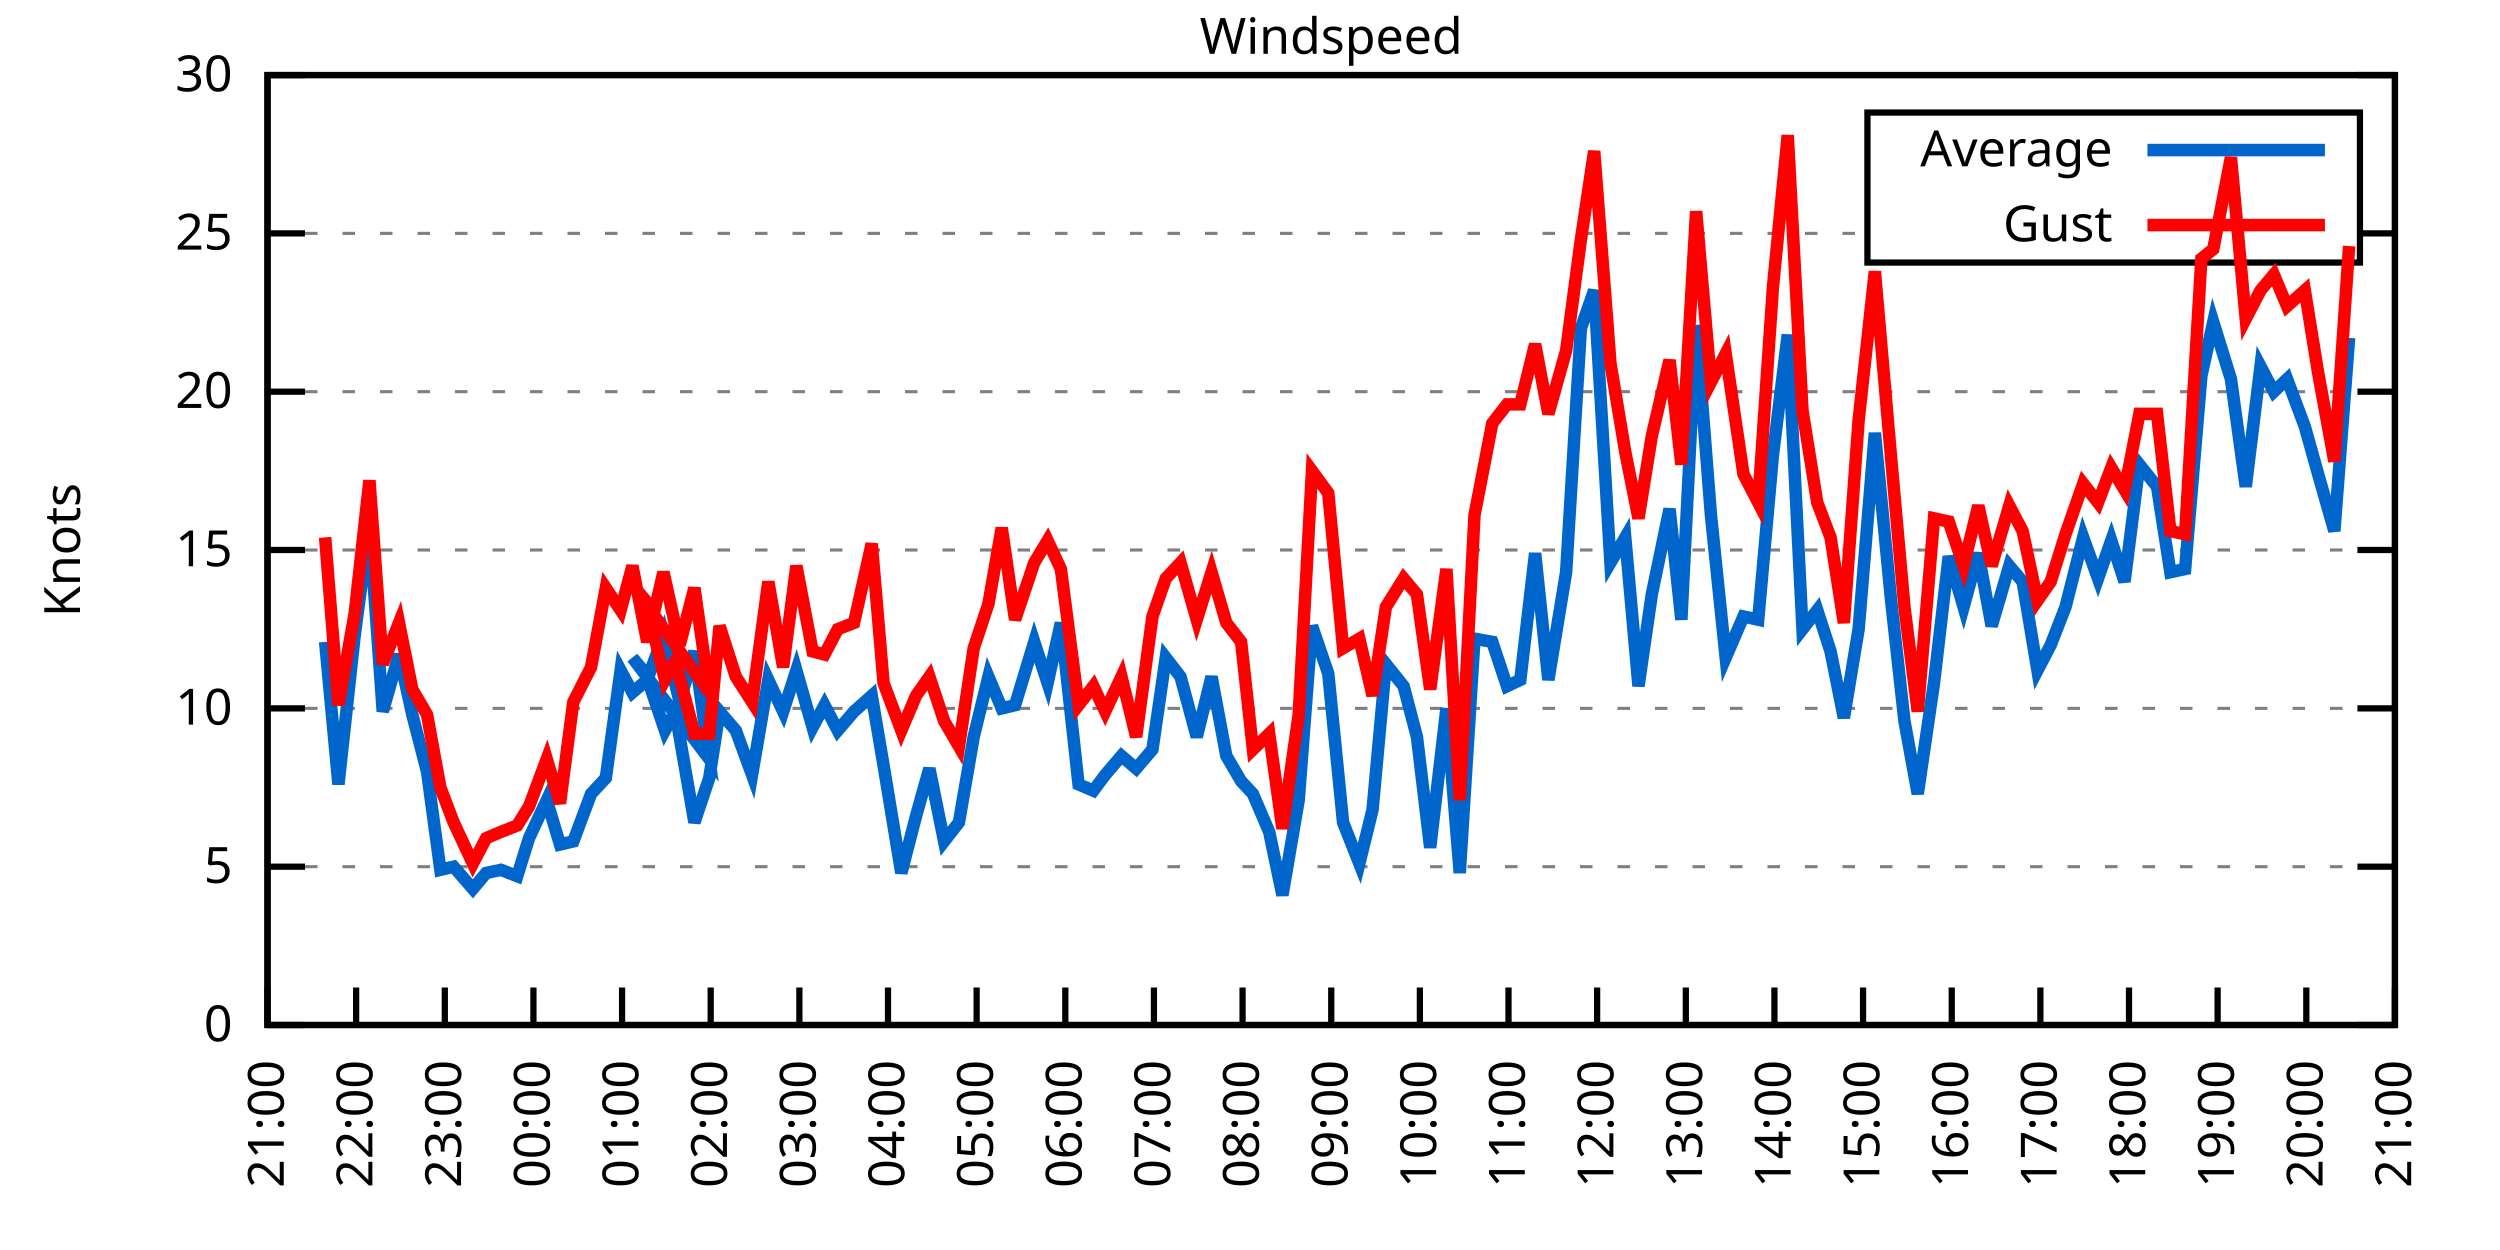
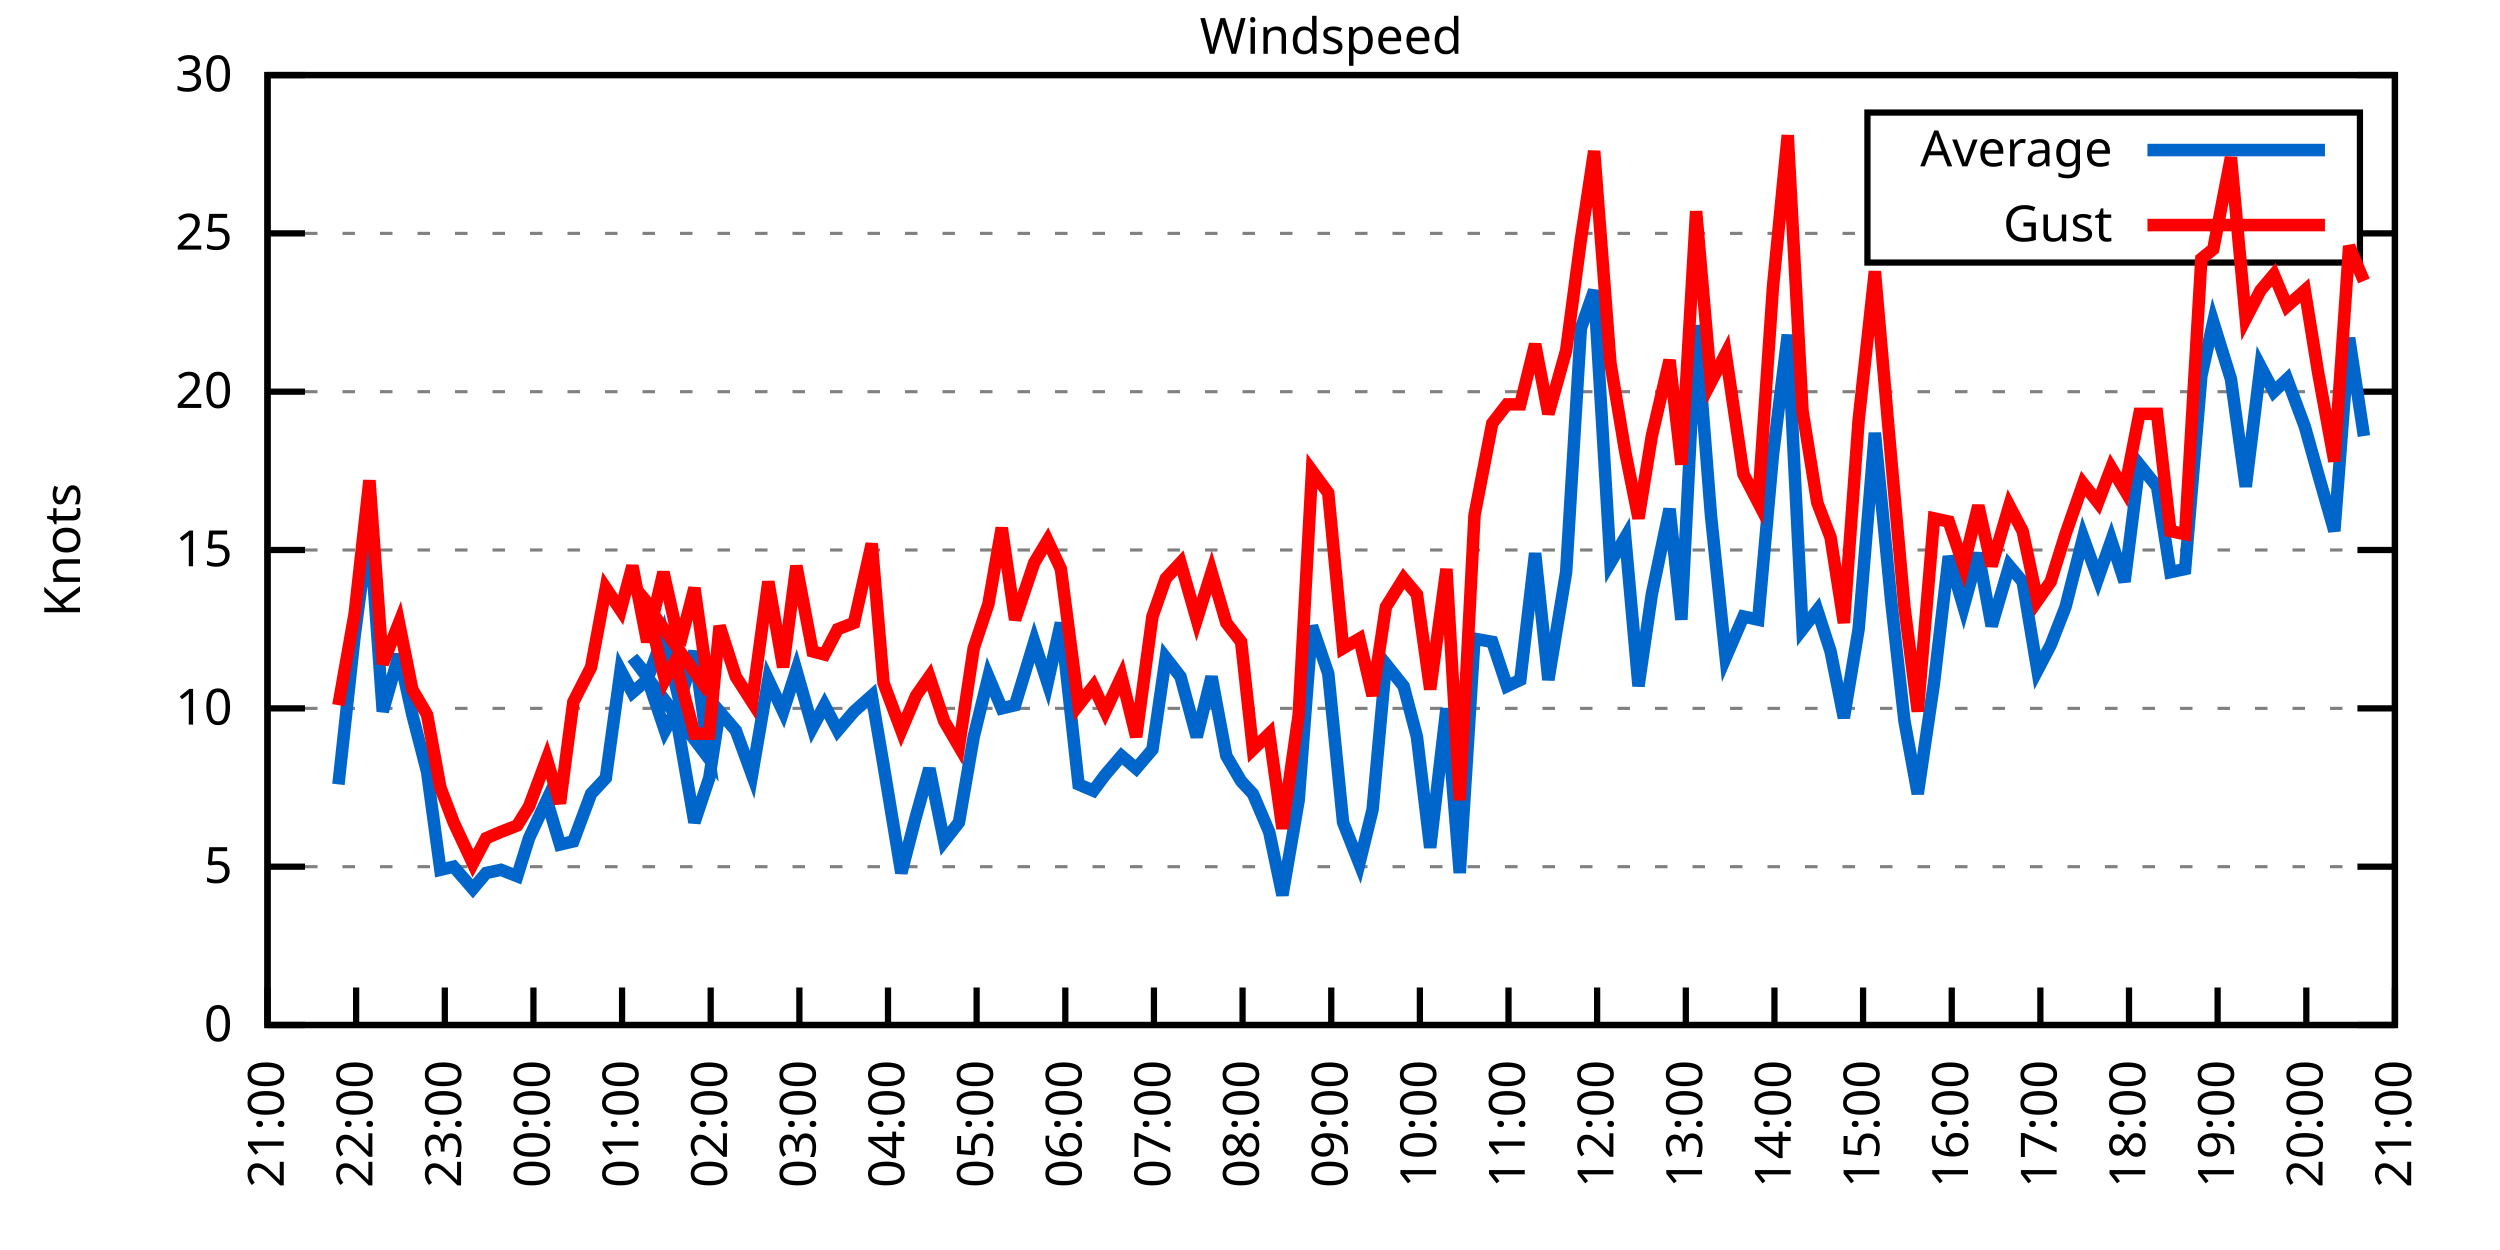
<svg xmlns="http://www.w3.org/2000/svg" xmlns:xlink="http://www.w3.org/1999/xlink" width="400" height="200" viewBox="0 0 400 200">
  <g id="gnuplot_canvas">
    <rect x="0" y="0" width="400" height="200" fill="none" />
    <defs>
      <circle id="gpDot" r="0.5" stroke-width="0.5" stroke="currentColor" />
      <path id="gpPt0" stroke-width="0.333" stroke="currentColor" d="M-1,0 h2 M0,-1 v2" />
      <path id="gpPt1" stroke-width="0.333" stroke="currentColor" d="M-1,-1 L1,1 M1,-1 L-1,1" />
      <path id="gpPt2" stroke-width="0.333" stroke="currentColor" d="M-1,0 L1,0 M0,-1 L0,1 M-1,-1 L1,1 M-1,1 L1,-1" />
      <rect id="gpPt3" stroke-width="0.333" stroke="currentColor" x="-1" y="-1" width="2" height="2" />
      <rect id="gpPt4" stroke-width="0.333" stroke="currentColor" fill="currentColor" x="-1" y="-1" width="2" height="2" />
      <circle id="gpPt5" stroke-width="0.333" stroke="currentColor" cx="0" cy="0" r="1" />
      <use xlink:href="#gpPt5" id="gpPt6" fill="currentColor" stroke="none" />
      <path id="gpPt7" stroke-width="0.333" stroke="currentColor" d="M0,-1.33 L-1.33,0.67 L1.33,0.67 z" />
      <use xlink:href="#gpPt7" id="gpPt8" fill="currentColor" stroke="none" />
      <use xlink:href="#gpPt7" id="gpPt9" stroke="currentColor" transform="rotate(180)" />
      <use xlink:href="#gpPt9" id="gpPt10" fill="currentColor" stroke="none" />
      <use xlink:href="#gpPt3" id="gpPt11" stroke="currentColor" transform="rotate(45)" />
      <use xlink:href="#gpPt11" id="gpPt12" fill="currentColor" stroke="none" />
      <path id="gpPt13" stroke-width="0.333" stroke="currentColor" d="M0,1.330 L1.265,0.411 L0.782,-1.067 L-0.782,-1.076 L-1.265,0.411 z" />
      <use xlink:href="#gpPt13" id="gpPt14" fill="currentColor" stroke="none" />
      <filter id="textbox" filterUnits="objectBoundingBox" x="0" y="0" height="1" width="1">
        <feFlood flood-color="white" flood-opacity="1" result="bgnd" />
        <feComposite in="SourceGraphic" in2="bgnd" operator="atop" />
      </filter>
      <filter id="greybox" filterUnits="objectBoundingBox" x="0" y="0" height="1" width="1">
        <feFlood flood-color="lightgrey" flood-opacity="1" result="grey" />
        <feComposite in="SourceGraphic" in2="grey" operator="atop" />
      </filter>
    </defs>
    <g fill="none" color="white" stroke="currentColor" stroke-width="1.00" stroke-linecap="butt" stroke-linejoin="miter">
</g>
    <g fill="none" color="black" stroke="currentColor" stroke-width="1.00" stroke-linecap="butt" stroke-linejoin="miter">
      <g stroke="none" shape-rendering="crispEdges">
        <polygon fill="rgb(255, 255, 255)" points="42.80,164.00 383.18,164.00 383.18,12.02 42.80,12.02 " />
      </g>
    </g>
    <g fill="none" color="black" stroke="currentColor" stroke-width="1.00" stroke-linecap="butt" stroke-linejoin="miter">
</g>
    <g fill="none" color="black" stroke="black" stroke-width="0.50" stroke-linecap="butt" stroke-linejoin="miter">
</g>
    <g fill="none" color="gray" stroke="currentColor" stroke-width="0.50" stroke-linecap="butt" stroke-linejoin="miter">
      <path stroke="gray" stroke-dasharray="2,4" class="gridline" d="M42.80,164.00 L383.19,164.00  " />
    </g>
    <g fill="none" color="gray" stroke="gray" stroke-width="1.00" stroke-linecap="butt" stroke-linejoin="miter">
</g>
    <g fill="none" color="black" stroke="currentColor" stroke-width="1.00" stroke-linecap="butt" stroke-linejoin="miter">
      <path stroke="black" d="M42.80,164.00 L48.80,164.00 M383.19,164.00 L377.19,164.00  " />
      <g transform="translate(37.20,166.60)" stroke="none" fill="black" font-family="Sans" font-size="8.00" text-anchor="end">
        <text>
          <tspan font-family="Sans"> 0</tspan>
        </text>
      </g>
    </g>
    <g fill="none" color="black" stroke="currentColor" stroke-width="1.00" stroke-linecap="butt" stroke-linejoin="miter">
</g>
    <g fill="none" color="black" stroke="black" stroke-width="0.50" stroke-linecap="butt" stroke-linejoin="miter">
</g>
    <g fill="none" color="gray" stroke="currentColor" stroke-width="0.50" stroke-linecap="butt" stroke-linejoin="miter">
      <path stroke="gray" stroke-dasharray="2,4" class="gridline" d="M42.80,138.67 L383.19,138.67  " />
    </g>
    <g fill="none" color="gray" stroke="gray" stroke-width="1.00" stroke-linecap="butt" stroke-linejoin="miter">
</g>
    <g fill="none" color="black" stroke="currentColor" stroke-width="1.00" stroke-linecap="butt" stroke-linejoin="miter">
      <path stroke="black" d="M42.80,138.67 L48.80,138.67 M383.19,138.67 L377.19,138.67  " />
      <g transform="translate(37.20,141.27)" stroke="none" fill="black" font-family="Sans" font-size="8.00" text-anchor="end">
        <text>
          <tspan font-family="Sans"> 5</tspan>
        </text>
      </g>
    </g>
    <g fill="none" color="black" stroke="currentColor" stroke-width="1.00" stroke-linecap="butt" stroke-linejoin="miter">
</g>
    <g fill="none" color="black" stroke="black" stroke-width="0.50" stroke-linecap="butt" stroke-linejoin="miter">
</g>
    <g fill="none" color="gray" stroke="currentColor" stroke-width="0.50" stroke-linecap="butt" stroke-linejoin="miter">
      <path stroke="gray" stroke-dasharray="2,4" class="gridline" d="M42.80,113.34 L383.19,113.34  " />
    </g>
    <g fill="none" color="gray" stroke="gray" stroke-width="1.00" stroke-linecap="butt" stroke-linejoin="miter">
</g>
    <g fill="none" color="black" stroke="currentColor" stroke-width="1.00" stroke-linecap="butt" stroke-linejoin="miter">
      <path stroke="black" d="M42.80,113.34 L48.80,113.34 M383.19,113.34 L377.19,113.34  " />
      <g transform="translate(37.20,115.94)" stroke="none" fill="black" font-family="Sans" font-size="8.00" text-anchor="end">
        <text>
          <tspan font-family="Sans"> 10</tspan>
        </text>
      </g>
    </g>
    <g fill="none" color="black" stroke="currentColor" stroke-width="1.00" stroke-linecap="butt" stroke-linejoin="miter">
</g>
    <g fill="none" color="black" stroke="black" stroke-width="0.50" stroke-linecap="butt" stroke-linejoin="miter">
</g>
    <g fill="none" color="gray" stroke="currentColor" stroke-width="0.50" stroke-linecap="butt" stroke-linejoin="miter">
      <path stroke="gray" stroke-dasharray="2,4" class="gridline" d="M42.80,88.00 L383.19,88.00  " />
    </g>
    <g fill="none" color="gray" stroke="gray" stroke-width="1.00" stroke-linecap="butt" stroke-linejoin="miter">
</g>
    <g fill="none" color="black" stroke="currentColor" stroke-width="1.00" stroke-linecap="butt" stroke-linejoin="miter">
      <path stroke="black" d="M42.80,88.00 L48.80,88.00 M383.19,88.00 L377.19,88.00  " />
      <g transform="translate(37.20,90.60)" stroke="none" fill="black" font-family="Sans" font-size="8.00" text-anchor="end">
        <text>
          <tspan font-family="Sans"> 15</tspan>
        </text>
      </g>
    </g>
    <g fill="none" color="black" stroke="currentColor" stroke-width="1.00" stroke-linecap="butt" stroke-linejoin="miter">
</g>
    <g fill="none" color="black" stroke="black" stroke-width="0.50" stroke-linecap="butt" stroke-linejoin="miter">
</g>
    <g fill="none" color="gray" stroke="currentColor" stroke-width="0.50" stroke-linecap="butt" stroke-linejoin="miter">
      <path stroke="gray" stroke-dasharray="2,4" class="gridline" d="M42.80,62.67 L383.19,62.67  " />
    </g>
    <g fill="none" color="gray" stroke="gray" stroke-width="1.00" stroke-linecap="butt" stroke-linejoin="miter">
</g>
    <g fill="none" color="black" stroke="currentColor" stroke-width="1.00" stroke-linecap="butt" stroke-linejoin="miter">
      <path stroke="black" d="M42.80,62.67 L48.80,62.67 M383.19,62.67 L377.19,62.67  " />
      <g transform="translate(37.20,65.27)" stroke="none" fill="black" font-family="Sans" font-size="8.00" text-anchor="end">
        <text>
          <tspan font-family="Sans"> 20</tspan>
        </text>
      </g>
    </g>
    <g fill="none" color="black" stroke="currentColor" stroke-width="1.00" stroke-linecap="butt" stroke-linejoin="miter">
</g>
    <g fill="none" color="black" stroke="black" stroke-width="0.50" stroke-linecap="butt" stroke-linejoin="miter">
</g>
    <g fill="none" color="gray" stroke="currentColor" stroke-width="0.50" stroke-linecap="butt" stroke-linejoin="miter">
      <path stroke="gray" stroke-dasharray="2,4" class="gridline" d="M42.80,37.34 L298.79,37.34 M377.59,37.34 L383.19,37.34  " />
    </g>
    <g fill="none" color="gray" stroke="gray" stroke-width="1.00" stroke-linecap="butt" stroke-linejoin="miter">
</g>
    <g fill="none" color="black" stroke="currentColor" stroke-width="1.00" stroke-linecap="butt" stroke-linejoin="miter">
      <path stroke="black" d="M42.80,37.34 L48.80,37.34 M383.19,37.34 L377.19,37.34  " />
      <g transform="translate(37.20,39.94)" stroke="none" fill="black" font-family="Sans" font-size="8.00" text-anchor="end">
        <text>
          <tspan font-family="Sans"> 25</tspan>
        </text>
      </g>
    </g>
    <g fill="none" color="black" stroke="currentColor" stroke-width="1.00" stroke-linecap="butt" stroke-linejoin="miter">
</g>
    <g fill="none" color="black" stroke="black" stroke-width="0.50" stroke-linecap="butt" stroke-linejoin="miter">
</g>
    <g fill="none" color="gray" stroke="currentColor" stroke-width="0.50" stroke-linecap="butt" stroke-linejoin="miter">
      <path stroke="gray" stroke-dasharray="2,4" class="gridline" d="M42.80,12.01 L383.19,12.01  " />
    </g>
    <g fill="none" color="gray" stroke="gray" stroke-width="1.00" stroke-linecap="butt" stroke-linejoin="miter">
</g>
    <g fill="none" color="black" stroke="currentColor" stroke-width="1.00" stroke-linecap="butt" stroke-linejoin="miter">
      <path stroke="black" d="M42.80,12.01 L48.80,12.01 M383.19,12.01 L377.19,12.01  " />
      <g transform="translate(37.20,14.61)" stroke="none" fill="black" font-family="Sans" font-size="8.00" text-anchor="end">
        <text>
          <tspan font-family="Sans"> 30</tspan>
        </text>
      </g>
    </g>
    <g fill="none" color="black" stroke="currentColor" stroke-width="1.00" stroke-linecap="butt" stroke-linejoin="miter">
      <path stroke="black" d="M42.80,164.00 L42.80,158.00  " />
      <g transform="translate(45.40,169.60) rotate(270.00)" stroke="none" fill="black" font-family="Sans" font-size="8.00" text-anchor="end">
        <text>
          <tspan font-family="Sans">21:00</tspan>
        </text>
      </g>
    </g>
    <g fill="none" color="black" stroke="currentColor" stroke-width="1.00" stroke-linecap="butt" stroke-linejoin="miter">
      <path stroke="black" d="M56.98,164.00 L56.98,158.00  " />
      <g transform="translate(59.58,169.60) rotate(270.00)" stroke="none" fill="black" font-family="Sans" font-size="8.00" text-anchor="end">
        <text>
          <tspan font-family="Sans">22:00</tspan>
        </text>
      </g>
    </g>
    <g fill="none" color="black" stroke="currentColor" stroke-width="1.00" stroke-linecap="butt" stroke-linejoin="miter">
      <path stroke="black" d="M71.17,164.00 L71.17,158.00  " />
      <g transform="translate(73.77,169.60) rotate(270.00)" stroke="none" fill="black" font-family="Sans" font-size="8.00" text-anchor="end">
        <text>
          <tspan font-family="Sans">23:00</tspan>
        </text>
      </g>
    </g>
    <g fill="none" color="black" stroke="currentColor" stroke-width="1.00" stroke-linecap="butt" stroke-linejoin="miter">
      <path stroke="black" d="M85.35,164.00 L85.35,158.00  " />
      <g transform="translate(87.95,169.60) rotate(270.00)" stroke="none" fill="black" font-family="Sans" font-size="8.00" text-anchor="end">
        <text>
          <tspan font-family="Sans">00:00</tspan>
        </text>
      </g>
    </g>
    <g fill="none" color="black" stroke="currentColor" stroke-width="1.00" stroke-linecap="butt" stroke-linejoin="miter">
      <path stroke="black" d="M99.53,164.00 L99.53,158.00  " />
      <g transform="translate(102.13,169.60) rotate(270.00)" stroke="none" fill="black" font-family="Sans" font-size="8.00" text-anchor="end">
        <text>
          <tspan font-family="Sans">01:00</tspan>
        </text>
      </g>
    </g>
    <g fill="none" color="black" stroke="currentColor" stroke-width="1.00" stroke-linecap="butt" stroke-linejoin="miter">
      <path stroke="black" d="M113.71,164.00 L113.71,158.00  " />
      <g transform="translate(116.31,169.60) rotate(270.00)" stroke="none" fill="black" font-family="Sans" font-size="8.00" text-anchor="end">
        <text>
          <tspan font-family="Sans">02:00</tspan>
        </text>
      </g>
    </g>
    <g fill="none" color="black" stroke="currentColor" stroke-width="1.00" stroke-linecap="butt" stroke-linejoin="miter">
      <path stroke="black" d="M127.90,164.00 L127.90,158.00  " />
      <g transform="translate(130.50,169.60) rotate(270.00)" stroke="none" fill="black" font-family="Sans" font-size="8.00" text-anchor="end">
        <text>
          <tspan font-family="Sans">03:00</tspan>
        </text>
      </g>
    </g>
    <g fill="none" color="black" stroke="currentColor" stroke-width="1.00" stroke-linecap="butt" stroke-linejoin="miter">
      <path stroke="black" d="M142.08,164.00 L142.08,158.00  " />
      <g transform="translate(144.68,169.60) rotate(270.00)" stroke="none" fill="black" font-family="Sans" font-size="8.00" text-anchor="end">
        <text>
          <tspan font-family="Sans">04:00</tspan>
        </text>
      </g>
    </g>
    <g fill="none" color="black" stroke="currentColor" stroke-width="1.00" stroke-linecap="butt" stroke-linejoin="miter">
      <path stroke="black" d="M156.26,164.00 L156.26,158.00  " />
      <g transform="translate(158.86,169.60) rotate(270.00)" stroke="none" fill="black" font-family="Sans" font-size="8.00" text-anchor="end">
        <text>
          <tspan font-family="Sans">05:00</tspan>
        </text>
      </g>
    </g>
    <g fill="none" color="black" stroke="currentColor" stroke-width="1.00" stroke-linecap="butt" stroke-linejoin="miter">
      <path stroke="black" d="M170.45,164.00 L170.45,158.00  " />
      <g transform="translate(173.05,169.60) rotate(270.00)" stroke="none" fill="black" font-family="Sans" font-size="8.00" text-anchor="end">
        <text>
          <tspan font-family="Sans">06:00</tspan>
        </text>
      </g>
    </g>
    <g fill="none" color="black" stroke="currentColor" stroke-width="1.00" stroke-linecap="butt" stroke-linejoin="miter">
      <path stroke="black" d="M184.63,164.00 L184.63,158.00  " />
      <g transform="translate(187.23,169.60) rotate(270.00)" stroke="none" fill="black" font-family="Sans" font-size="8.00" text-anchor="end">
        <text>
          <tspan font-family="Sans">07:00</tspan>
        </text>
      </g>
    </g>
    <g fill="none" color="black" stroke="currentColor" stroke-width="1.00" stroke-linecap="butt" stroke-linejoin="miter">
      <path stroke="black" d="M198.81,164.00 L198.81,158.00  " />
      <g transform="translate(201.41,169.60) rotate(270.00)" stroke="none" fill="black" font-family="Sans" font-size="8.00" text-anchor="end">
        <text>
          <tspan font-family="Sans">08:00</tspan>
        </text>
      </g>
    </g>
    <g fill="none" color="black" stroke="currentColor" stroke-width="1.00" stroke-linecap="butt" stroke-linejoin="miter">
      <path stroke="black" d="M213.00,164.00 L213.00,158.00  " />
      <g transform="translate(215.60,169.60) rotate(270.00)" stroke="none" fill="black" font-family="Sans" font-size="8.00" text-anchor="end">
        <text>
          <tspan font-family="Sans">09:00</tspan>
        </text>
      </g>
    </g>
    <g fill="none" color="black" stroke="currentColor" stroke-width="1.00" stroke-linecap="butt" stroke-linejoin="miter">
      <path stroke="black" d="M227.18,164.00 L227.18,158.00  " />
      <g transform="translate(229.78,169.60) rotate(270.00)" stroke="none" fill="black" font-family="Sans" font-size="8.00" text-anchor="end">
        <text>
          <tspan font-family="Sans">10:00</tspan>
        </text>
      </g>
    </g>
    <g fill="none" color="black" stroke="currentColor" stroke-width="1.00" stroke-linecap="butt" stroke-linejoin="miter">
      <path stroke="black" d="M241.36,164.00 L241.36,158.00  " />
      <g transform="translate(243.96,169.60) rotate(270.00)" stroke="none" fill="black" font-family="Sans" font-size="8.00" text-anchor="end">
        <text>
          <tspan font-family="Sans">11:00</tspan>
        </text>
      </g>
    </g>
    <g fill="none" color="black" stroke="currentColor" stroke-width="1.00" stroke-linecap="butt" stroke-linejoin="miter">
      <path stroke="black" d="M255.54,164.00 L255.54,158.00  " />
      <g transform="translate(258.14,169.60) rotate(270.00)" stroke="none" fill="black" font-family="Sans" font-size="8.00" text-anchor="end">
        <text>
          <tspan font-family="Sans">12:00</tspan>
        </text>
      </g>
    </g>
    <g fill="none" color="black" stroke="currentColor" stroke-width="1.00" stroke-linecap="butt" stroke-linejoin="miter">
      <path stroke="black" d="M269.73,164.00 L269.73,158.00  " />
      <g transform="translate(272.33,169.60) rotate(270.00)" stroke="none" fill="black" font-family="Sans" font-size="8.00" text-anchor="end">
        <text>
          <tspan font-family="Sans">13:00</tspan>
        </text>
      </g>
    </g>
    <g fill="none" color="black" stroke="currentColor" stroke-width="1.00" stroke-linecap="butt" stroke-linejoin="miter">
      <path stroke="black" d="M283.91,164.00 L283.91,158.00  " />
      <g transform="translate(286.51,169.60) rotate(270.00)" stroke="none" fill="black" font-family="Sans" font-size="8.00" text-anchor="end">
        <text>
          <tspan font-family="Sans">14:00</tspan>
        </text>
      </g>
    </g>
    <g fill="none" color="black" stroke="currentColor" stroke-width="1.00" stroke-linecap="butt" stroke-linejoin="miter">
      <path stroke="black" d="M298.09,164.00 L298.09,158.00  " />
      <g transform="translate(300.69,169.60) rotate(270.00)" stroke="none" fill="black" font-family="Sans" font-size="8.00" text-anchor="end">
        <text>
          <tspan font-family="Sans">15:00</tspan>
        </text>
      </g>
    </g>
    <g fill="none" color="black" stroke="currentColor" stroke-width="1.00" stroke-linecap="butt" stroke-linejoin="miter">
      <path stroke="black" d="M312.28,164.00 L312.28,158.00  " />
      <g transform="translate(314.88,169.60) rotate(270.00)" stroke="none" fill="black" font-family="Sans" font-size="8.00" text-anchor="end">
        <text>
          <tspan font-family="Sans">16:00</tspan>
        </text>
      </g>
    </g>
    <g fill="none" color="black" stroke="currentColor" stroke-width="1.00" stroke-linecap="butt" stroke-linejoin="miter">
      <path stroke="black" d="M326.46,164.00 L326.46,158.00  " />
      <g transform="translate(329.06,169.60) rotate(270.00)" stroke="none" fill="black" font-family="Sans" font-size="8.00" text-anchor="end">
        <text>
          <tspan font-family="Sans">17:00</tspan>
        </text>
      </g>
    </g>
    <g fill="none" color="black" stroke="currentColor" stroke-width="1.00" stroke-linecap="butt" stroke-linejoin="miter">
      <path stroke="black" d="M340.64,164.00 L340.64,158.00  " />
      <g transform="translate(343.24,169.60) rotate(270.00)" stroke="none" fill="black" font-family="Sans" font-size="8.00" text-anchor="end">
        <text>
          <tspan font-family="Sans">18:00</tspan>
        </text>
      </g>
    </g>
    <g fill="none" color="black" stroke="currentColor" stroke-width="1.00" stroke-linecap="butt" stroke-linejoin="miter">
      <path stroke="black" d="M354.82,164.00 L354.82,158.00  " />
      <g transform="translate(357.42,169.60) rotate(270.00)" stroke="none" fill="black" font-family="Sans" font-size="8.00" text-anchor="end">
        <text>
          <tspan font-family="Sans">19:00</tspan>
        </text>
      </g>
    </g>
    <g fill="none" color="black" stroke="currentColor" stroke-width="1.00" stroke-linecap="butt" stroke-linejoin="miter">
      <path stroke="black" d="M369.01,164.00 L369.01,158.00  " />
      <g transform="translate(371.61,169.60) rotate(270.00)" stroke="none" fill="black" font-family="Sans" font-size="8.00" text-anchor="end">
        <text>
          <tspan font-family="Sans">20:00</tspan>
        </text>
      </g>
    </g>
    <g fill="none" color="black" stroke="currentColor" stroke-width="1.00" stroke-linecap="butt" stroke-linejoin="miter">
      <path stroke="black" d="M383.19,164.00 L383.19,158.00  " />
      <g transform="translate(385.79,169.60) rotate(270.00)" stroke="none" fill="black" font-family="Sans" font-size="8.00" text-anchor="end">
        <text>
          <tspan font-family="Sans">21:00</tspan>
        </text>
      </g>
    </g>
    <g fill="none" color="black" stroke="currentColor" stroke-width="1.00" stroke-linecap="butt" stroke-linejoin="miter">
</g>
    <g fill="none" color="black" stroke="currentColor" stroke-width="1.00" stroke-linecap="butt" stroke-linejoin="miter">
      <path stroke="black" d="M42.80,12.01 L42.80,164.00 L383.19,164.00 L383.19,12.01 L42.80,12.01 Z  " />
    </g>
    <g fill="none" color="black" stroke="currentColor" stroke-width="1.00" stroke-linecap="butt" stroke-linejoin="miter">
</g>
    <g fill="none" color="black" stroke="currentColor" stroke-width="1.00" stroke-linecap="butt" stroke-linejoin="miter">
      <path stroke="black" d="M298.79,42.01 L298.79,18.01 L377.59,18.01 L377.59,42.01 L298.79,42.01 Z  " />
    </g>
    <g id="Windspeed_plot_1">
      <g fill="none" color="white" stroke="black" stroke-width="2.00" stroke-linecap="butt" stroke-linejoin="miter">
</g>
      <g fill="none" color="black" stroke="currentColor" stroke-width="2.00" stroke-linecap="butt" stroke-linejoin="miter">
        <g transform="translate(337.99,26.61)" stroke="none" fill="black" font-family="Sans" font-size="8.00" text-anchor="end">
          <text>
            <tspan font-family="Sans">Average</tspan>
          </text>
        </g>
      </g>
      <g fill="none" color="black" stroke="currentColor" stroke-width="2.00" stroke-linecap="butt" stroke-linejoin="miter">
-         <path stroke="rgb(  0, 102, 204)" d="M343.59,24.01 L371.99,24.01 M52.02,102.70 L54.15,125.50 L56.75,101.68 L59.11,83.95 L61.24,113.84 L63.84,104.72   L65.97,114.35 L68.33,123.47 L70.46,139.17 L72.58,138.67 L75.66,142.21 L77.78,139.68 L80.15,139.17 L82.75,140.19   L84.64,134.11 L87.48,128.03 L89.60,135.12 L91.73,134.62 L94.57,127.02 L96.93,124.48 L99.30,107.26 L101.19,110.80   L103.55,108.78 L106.15,101.68 L108.75,112.32 L111.11,104.22 L113.48,121.44 L101.19,105.23 L103.31,107.76 L106.39,116.88   L108.04,113.84 L111.11,131.58 L113.48,124.48 L115.13,113.84 L117.73,116.88 L120.33,123.98 L122.93,108.78 L125.30,113.84   L127.42,107.26 L130.02,116.38 L131.92,112.83 L134.04,116.88 L136.64,113.84 L139.48,111.31 L141.37,122.46 L144.21,139.68   L146.57,130.56 L148.70,122.96 L151.06,134.62 L153.43,131.58 L155.79,117.90 L158.15,108.27 L160.28,113.34 L162.41,112.83   L165.48,102.70 L167.61,109.28 L169.74,99.66 L172.57,125.50 L174.94,126.51 L176.83,123.98 L179.43,120.94 L181.79,122.96   L184.39,119.92 L186.52,105.23 L188.88,108.27 L191.48,117.90 L193.85,108.27 L196.21,120.94 L198.58,124.99 L200.47,127.02   L203.07,133.10 L205.19,143.23 L207.79,128.03 L209.92,100.16 L212.52,107.76 L214.89,131.58 L217.49,138.16 L219.61,129.55   L221.74,106.24 L224.58,109.79 L226.71,117.90 L228.83,135.63 L231.43,113.34 L233.56,139.68 L235.92,102.19 L238.76,102.70   L241.12,109.79 L243.25,108.78 L245.62,88.51 L247.74,108.78 L250.58,91.55 L252.94,52.54 L255.07,46.46 L257.67,90.03   L260.04,85.98 L262.16,109.79 L264.29,95.10 L267.13,81.42 L269.02,99.15 L271.38,52.03 L273.75,82.43 L276.11,105.23   L278.95,98.64 L281.31,99.15 L283.67,72.81 L286.04,53.55 L288.40,100.67 L290.76,97.63 L292.89,104.22 L295.02,114.86   L297.38,100.67 L299.98,69.26 L302.58,96.11 L304.71,115.36 L306.84,127.02 L309.44,109.28 L311.80,89.02 L314.17,97.12   L316.53,88.51 L318.66,100.16 L321.49,90.54 L323.62,93.07 L325.99,107.26 L328.11,103.20 L330.48,97.12 L333.31,85.98   L335.68,92.56 L337.80,86.49 L339.93,93.07 L342.30,74.33 L345.13,77.87 L347.26,91.55 L349.62,91.04 L352.22,60.14   L354.12,51.53 L356.95,60.65 L359.32,77.87 L361.68,58.62 L363.81,62.67 L365.93,60.65 L368.77,68.25 L370.90,75.85   L373.50,84.97 L375.86,54.06  " />
+         <path stroke="rgb(  0, 102, 204)" d="M343.59,24.01 L371.99,24.01 M54.15,125.50 L56.75,101.68 L59.11,83.95 L61.24,113.84 L63.84,104.72 L65.97,114.35   L68.33,123.47 L70.46,139.17 L72.58,138.67 L75.66,142.21 L77.78,139.68 L80.15,139.17 L82.75,140.19 L84.64,134.11   L87.48,128.03 L89.60,135.12 L91.73,134.62 L94.57,127.02 L96.93,124.48 L99.30,107.26 L101.19,110.80 L103.55,108.78   L106.15,101.68 L108.75,112.32 L111.11,104.22 L113.48,121.44 L101.19,105.23 L103.31,107.76 L106.39,116.88 L108.04,113.84   L111.11,131.58 L113.48,124.48 L115.13,113.84 L117.73,116.88 L120.33,123.98 L122.93,108.78 L125.30,113.84 L127.42,107.26   L130.02,116.38 L131.92,112.83 L134.04,116.88 L136.64,113.84 L139.48,111.31 L141.37,122.46 L144.21,139.68 L146.57,130.56   L148.70,122.96 L151.06,134.62 L153.43,131.58 L155.79,117.90 L158.15,108.27 L160.28,113.34 L162.41,112.83 L165.48,102.70   L167.61,109.28 L169.74,99.66 L172.57,125.50 L174.94,126.51 L176.83,123.98 L179.43,120.94 L181.79,122.96 L184.39,119.92   L186.52,105.23 L188.88,108.27 L191.48,117.90 L193.85,108.27 L196.21,120.94 L198.58,124.99 L200.47,127.02 L203.07,133.10   L205.19,143.23 L207.79,128.03 L209.92,100.16 L212.52,107.76 L214.89,131.58 L217.49,138.16 L219.61,129.55 L221.74,106.24   L224.58,109.79 L226.71,117.90 L228.83,135.63 L231.43,113.34 L233.56,139.68 L235.92,102.19 L238.76,102.70 L241.12,109.79   L243.25,108.78 L245.62,88.51 L247.74,108.78 L250.58,91.55 L252.94,52.54 L255.07,46.46 L257.67,90.03 L260.04,85.98   L262.16,109.79 L264.29,95.10 L267.13,81.42 L269.02,99.15 L271.38,52.03 L273.75,82.43 L276.11,105.23 L278.95,98.64   L281.31,99.15 L283.67,72.81 L286.04,53.55 L288.40,100.67 L290.76,97.63 L292.89,104.22 L295.02,114.86 L297.38,100.67   L299.98,69.26 L302.58,96.11 L304.71,115.36 L306.84,127.02 L309.44,109.28 L311.80,89.02 L314.17,97.12 L316.53,88.51   L318.66,100.16 L321.49,90.54 L323.62,93.07 L325.99,107.26 L328.11,103.20 L330.48,97.12 L333.31,85.98 L335.68,92.56   L337.80,86.49 L339.93,93.07 L342.30,74.33 L345.13,77.87 L347.26,91.55 L349.62,91.04 L352.22,60.14 L354.12,51.53   L356.95,60.65 L359.32,77.87 L361.68,58.62 L363.81,62.67 L365.93,60.65 L368.77,68.25 L370.90,75.85 L373.50,84.97   L375.86,54.06 L378.23,69.77  " />
      </g>
    </g>
    <g id="Windspeed_plot_2">
      <g fill="none" color="black" stroke="currentColor" stroke-width="2.00" stroke-linecap="butt" stroke-linejoin="miter">
        <g transform="translate(337.99,38.61)" stroke="none" fill="black" font-family="Sans" font-size="8.00" text-anchor="end">
          <text>
            <tspan font-family="Sans">Gust</tspan>
          </text>
        </g>
      </g>
      <g fill="none" color="black" stroke="currentColor" stroke-width="2.00" stroke-linecap="butt" stroke-linejoin="miter">
-         <path stroke="rgb(255,   0,   0)" d="M343.59,36.01 L371.99,36.01 M52.02,85.98 L54.15,112.83 L56.75,98.14 L59.11,76.86 L61.24,106.24 L63.84,99.66   L65.97,110.30 L68.33,114.35 L70.46,126.00 L72.58,131.58 L75.66,138.16 L77.78,134.11 L80.15,133.10 L82.75,132.08   L84.64,129.04 L87.48,121.44 L89.60,128.54 L91.73,112.32 L94.57,106.75 L96.93,94.08 L99.30,97.63 L101.19,90.54   L103.55,102.70 L106.15,91.55 L108.75,103.20 L111.11,94.08 L113.48,110.80 L101.19,93.58 L103.31,96.11 L106.39,108.78   L108.04,105.74 L111.11,117.39 L113.48,117.39 L115.13,100.16 L117.73,108.27 L120.33,112.32 L122.93,93.07 L125.30,106.75   L127.42,90.54 L130.02,104.22 L131.92,104.72 L134.04,100.67 L136.64,99.66 L139.48,86.99 L141.37,109.28 L144.21,116.88   L146.57,111.31 L148.70,108.27 L151.06,115.36 L153.43,119.42 L155.79,103.71 L158.15,96.62 L160.28,84.46 L162.41,99.15   L165.48,90.03 L167.61,86.49 L169.74,91.04 L172.57,112.83 L174.94,109.79 L176.83,113.84 L179.43,108.27 L181.79,117.90   L184.39,98.64 L186.52,92.56 L188.88,90.03 L191.48,99.15 L193.85,91.55 L196.21,99.66 L198.58,102.70 L200.47,119.92   L203.07,117.39 L205.19,132.59 L207.79,114.35 L209.92,75.34 L212.52,78.89 L214.89,103.71 L217.49,102.19 L219.61,111.31   L221.74,97.12 L224.58,92.56 L226.71,95.10 L228.83,110.30 L231.43,91.04 L233.56,128.03 L235.92,82.43 L238.76,67.74   L241.12,64.70 L243.25,64.70 L245.62,55.07 L247.74,66.22 L250.58,56.09 L252.94,38.35 L255.07,24.17 L257.67,58.11   L260.04,72.30 L262.16,82.94 L264.29,69.77 L267.13,57.61 L269.02,74.33 L271.38,33.80 L273.75,61.15 L276.11,56.59   L278.95,75.85 L281.31,80.41 L283.67,45.95 L286.04,21.64 L288.40,65.71 L290.76,80.41 L292.89,85.98 L295.02,99.66   L297.38,67.23 L299.98,43.42 L302.58,73.31 L304.71,97.12 L306.84,113.84 L309.44,82.94 L311.80,83.45 L314.17,90.54   L316.53,80.91 L318.66,90.54 L321.49,80.91 L323.62,84.97 L325.99,96.11 L328.11,93.07 L330.48,85.47 L333.31,77.37   L335.68,80.41 L337.80,74.83 L339.93,78.38 L342.30,66.22 L345.13,66.22 L347.26,84.97 L349.62,85.47 L352.22,41.39   L354.12,39.87 L356.95,25.18 L359.32,51.02 L361.68,46.46 L363.81,43.93 L365.93,48.99 L368.77,46.46 L370.90,59.63   L373.50,73.82 L375.86,39.37  " />
+         <path stroke="rgb(255,   0,   0)" d="M343.59,36.01 L371.99,36.01 M54.15,112.83 L56.75,98.14 L59.11,76.86 L61.24,106.24 L63.84,99.66 L65.97,110.30   L68.33,114.35 L70.46,126.00 L72.58,131.58 L75.66,138.16 L77.78,134.11 L80.15,133.10 L82.75,132.08 L84.64,129.04   L87.48,121.44 L89.60,128.54 L91.73,112.32 L94.57,106.75 L96.93,94.08 L99.30,97.63 L101.19,90.54 L103.55,102.70   L106.15,91.55 L108.75,103.20 L111.11,94.08 L113.48,110.80 L101.19,93.58 L103.31,96.11 L106.39,108.78 L108.04,105.74   L111.11,117.39 L113.48,117.39 L115.13,100.16 L117.73,108.27 L120.33,112.32 L122.93,93.07 L125.30,106.75 L127.42,90.54   L130.02,104.22 L131.92,104.72 L134.04,100.67 L136.64,99.66 L139.48,86.99 L141.37,109.28 L144.21,116.88 L146.57,111.31   L148.70,108.27 L151.06,115.36 L153.43,119.42 L155.79,103.71 L158.15,96.62 L160.28,84.46 L162.41,99.15 L165.48,90.03   L167.61,86.49 L169.74,91.04 L172.57,112.83 L174.94,109.79 L176.83,113.84 L179.43,108.27 L181.79,117.90 L184.39,98.64   L186.52,92.56 L188.88,90.03 L191.48,99.15 L193.85,91.55 L196.21,99.66 L198.58,102.70 L200.47,119.92 L203.07,117.39   L205.19,132.59 L207.79,114.35 L209.92,75.34 L212.52,78.89 L214.89,103.71 L217.49,102.19 L219.61,111.31 L221.74,97.12   L224.58,92.56 L226.71,95.10 L228.83,110.30 L231.43,91.04 L233.56,128.03 L235.92,82.43 L238.76,67.74 L241.12,64.70   L243.25,64.70 L245.62,55.07 L247.74,66.22 L250.58,56.09 L252.94,38.35 L255.07,24.17 L257.67,58.11 L260.04,72.30   L262.16,82.94 L264.29,69.77 L267.13,57.61 L269.02,74.33 L271.38,33.80 L273.75,61.15 L276.11,56.59 L278.95,75.85   L281.31,80.41 L283.67,45.95 L286.04,21.64 L288.40,65.71 L290.76,80.41 L292.89,85.98 L295.02,99.66 L297.38,67.23   L299.98,43.42 L302.58,73.31 L304.71,97.12 L306.84,113.84 L309.44,82.94 L311.80,83.45 L314.17,90.54 L316.53,80.91   L318.66,90.54 L321.49,80.91 L323.62,84.97 L325.99,96.11 L328.11,93.07 L330.48,85.47 L333.31,77.37 L335.68,80.41   L337.80,74.83 L339.93,78.38 L342.30,66.22 L345.13,66.22 L347.26,84.97 L349.62,85.47 L352.22,41.39 L354.12,39.87   L356.95,25.18 L359.32,51.02 L361.68,46.46 L363.81,43.93 L365.93,48.99 L368.77,46.46 L370.90,59.63 L373.50,73.82   L375.86,39.37 L378.23,44.94  " />
      </g>
    </g>
    <g fill="none" color="black" stroke="currentColor" stroke-width="2.00" stroke-linecap="butt" stroke-linejoin="miter">
</g>
    <g fill="none" color="black" stroke="black" stroke-width="1.00" stroke-linecap="butt" stroke-linejoin="miter">
</g>
    <g fill="none" color="black" stroke="currentColor" stroke-width="1.00" stroke-linecap="butt" stroke-linejoin="miter">
      <path stroke="black" d="M42.80,12.01 L42.80,164.00 L383.19,164.00 L383.19,12.01 L42.80,12.01 Z  " />
      <g transform="translate(12.80,88.01) rotate(270.00)" stroke="none" fill="black" font-family="Sans" font-size="8.00" text-anchor="middle">
        <text>
          <tspan font-family="Sans">Knots</tspan>
        </text>
      </g>
    </g>
    <g fill="none" color="black" stroke="currentColor" stroke-width="1.00" stroke-linecap="butt" stroke-linejoin="miter">
</g>
    <g fill="none" color="black" stroke="currentColor" stroke-width="1.00" stroke-linecap="butt" stroke-linejoin="miter">
      <g transform="translate(212.99,8.61)" stroke="none" fill="black" font-family="Sans" font-size="8.00" text-anchor="middle">
        <text>
          <tspan font-family="Sans">Windspeed</tspan>
        </text>
      </g>
    </g>
    <g fill="none" color="black" stroke="currentColor" stroke-width="1.00" stroke-linecap="butt" stroke-linejoin="miter">
</g>
  </g>
</svg>
